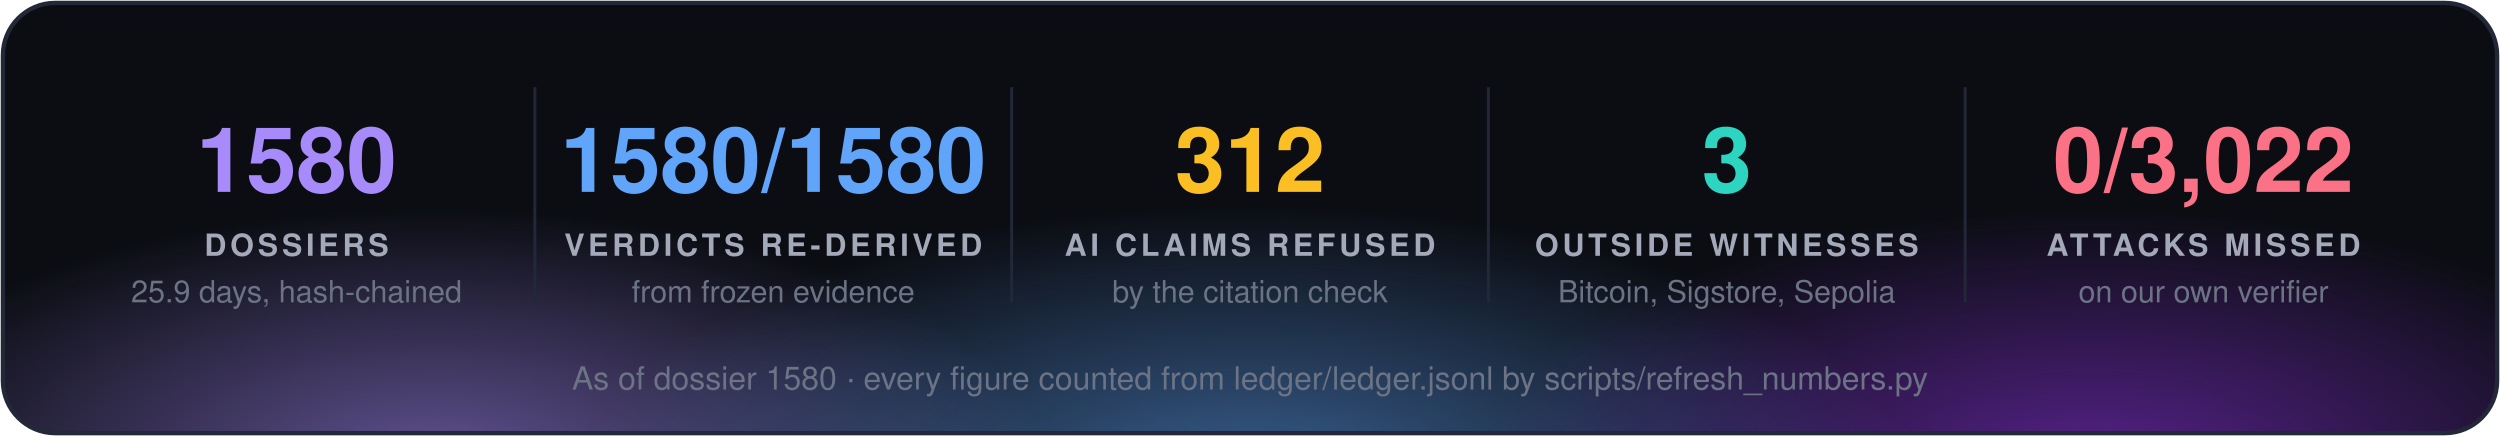
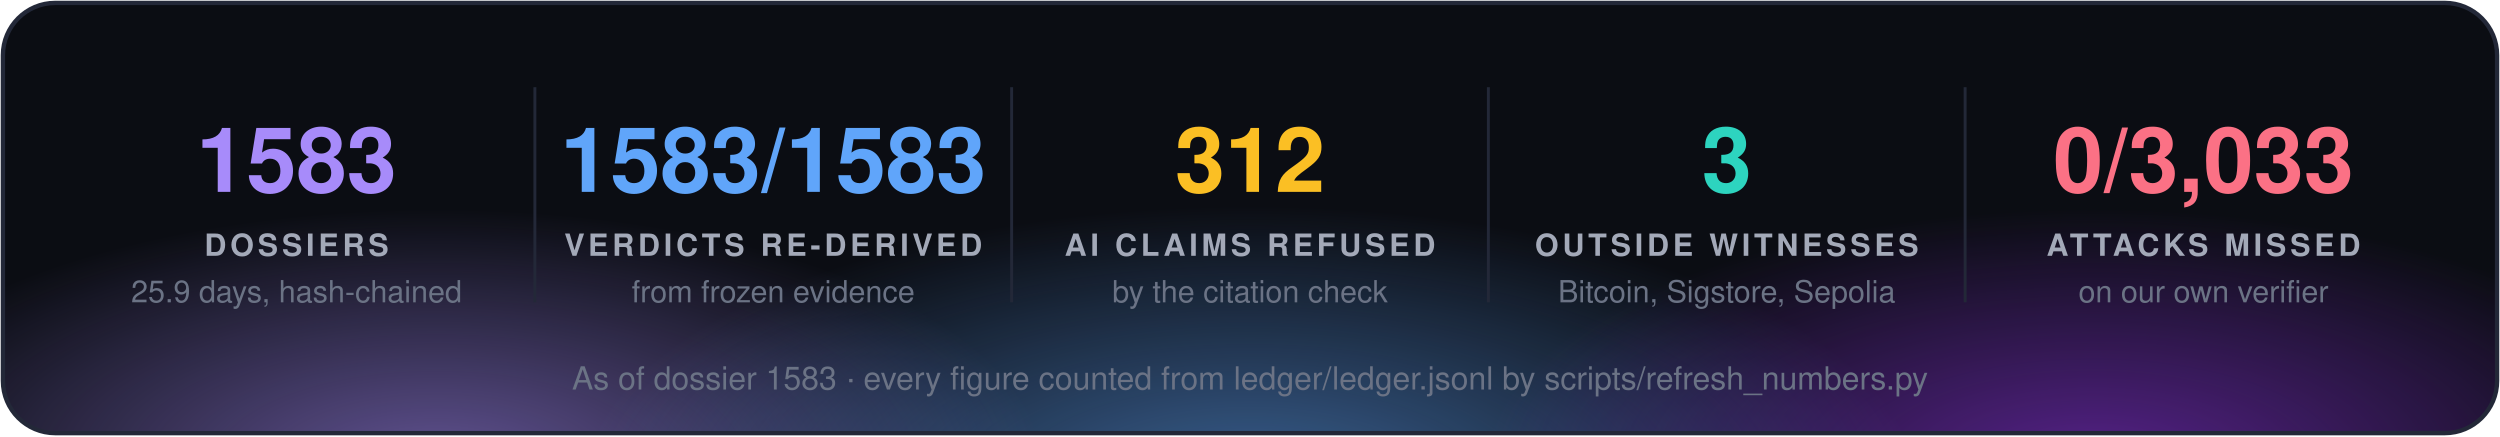
<svg xmlns="http://www.w3.org/2000/svg" width="860" height="150" viewBox="0 0 860 150" font-family="'Segoe UI', 'Helvetica Neue', Helvetica, Arial, sans-serif">
  <defs>
    <radialGradient id="g0" cx="50%" cy="50%" r="50%">
      <stop offset="0" stop-color="#a78bfa" stop-opacity="0.55" />
      <stop offset="1" stop-color="#a78bfa" stop-opacity="0" />
    </radialGradient>
    <radialGradient id="g1" cx="50%" cy="50%" r="50%">
      <stop offset="0" stop-color="#60a5fa" stop-opacity="0.55" />
      <stop offset="1" stop-color="#60a5fa" stop-opacity="0" />
    </radialGradient>
    <radialGradient id="g2" cx="50%" cy="50%" r="50%">
      <stop offset="0" stop-color="#9333ea" stop-opacity="0.55" />
      <stop offset="1" stop-color="#9333ea" stop-opacity="0" />
    </radialGradient>
    <clipPath id="panel">
      <rect x="1" y="1" width="858" height="148" rx="18" />
    </clipPath>
  </defs>
  <rect x="1" y="1" width="858" height="148" rx="18" fill="#0b0d13" />
  <g clip-path="url(#panel)">
    <ellipse cx="150" cy="160" rx="210" ry="88" fill="url(#g0)" />
    <ellipse cx="430" cy="168" rx="230" ry="97" fill="url(#g1)" />
    <ellipse cx="720" cy="160" rx="210" ry="88" fill="url(#g2)" />
  </g>
  <rect x="1" y="1" width="858" height="148" rx="18" fill="none" stroke="#232838" stroke-width="1.5" />
-   <text x="102.0" y="66" fill="#a78bfa" font-size="31" font-weight="700" text-anchor="middle">1580</text>
+   <text x="102.0" y="66" fill="#a78bfa" font-size="31" font-weight="700" text-anchor="middle">1583</text>
  <text x="102.0" y="88" fill="#a3a9b8" font-size="10.5" font-weight="700" letter-spacing="1.3" text-anchor="middle">DOSSIERS</text>
  <text x="102.0" y="104" fill="#6b7385" font-size="10.5" text-anchor="middle">25.9 days, hash-chained</text>
  <line x1="184.0" y1="30" x2="184.0" y2="104" stroke="#232838" />
-   <text x="266.0" y="66" fill="#60a5fa" font-size="31" font-weight="700" text-anchor="middle">1580/1580</text>
+   <text x="266.0" y="66" fill="#60a5fa" font-size="31" font-weight="700" text-anchor="middle">1583/1583</text>
  <text x="266.0" y="88" fill="#a3a9b8" font-size="10.5" font-weight="700" letter-spacing="1.3" text-anchor="middle">VERDICTS RE-DERIVED</text>
  <text x="266.0" y="104" fill="#6b7385" font-size="10.5" text-anchor="middle">from frozen evidence</text>
  <line x1="348.0" y1="30" x2="348.0" y2="104" stroke="#232838" />
  <text x="430.0" y="66" fill="#fbbf24" font-size="31" font-weight="700" text-anchor="middle">312</text>
  <text x="430.0" y="88" fill="#a3a9b8" font-size="10.5" font-weight="700" letter-spacing="1.3" text-anchor="middle">AI CLAIMS REFUSED</text>
  <text x="430.0" y="104" fill="#6b7385" font-size="10.5" text-anchor="middle">by the citation check</text>
  <line x1="512.0" y1="30" x2="512.0" y2="104" stroke="#232838" />
  <text x="594.0" y="66" fill="#2dd4bf" font-size="31" font-weight="700" text-anchor="middle">3</text>
  <text x="594.0" y="88" fill="#a3a9b8" font-size="10.5" font-weight="700" letter-spacing="1.3" text-anchor="middle">OUTSIDE WITNESSES</text>
  <text x="594.0" y="104" fill="#6b7385" font-size="10.5" text-anchor="middle">Bitcoin, Sigstore, Sepolia</text>
  <line x1="676.0" y1="30" x2="676.0" y2="104" stroke="#232838" />
-   <text x="758.0" y="66" fill="#fb7185" font-size="31" font-weight="700" text-anchor="middle">0/3,022</text>
+   <text x="758.0" y="66" fill="#fb7185" font-size="31" font-weight="700" text-anchor="middle">0/3,033</text>
  <text x="758.0" y="88" fill="#a3a9b8" font-size="10.5" font-weight="700" letter-spacing="1.3" text-anchor="middle">ATTACKS MISSED</text>
  <text x="758.0" y="104" fill="#6b7385" font-size="10.5" text-anchor="middle">on our own verifier</text>
-   <text x="430.0" y="134" fill="#6b7385" font-size="11" text-anchor="middle">As of dossier 1580 · every figure counted from ledger/ledger.jsonl by scripts/refresh_numbers.py</text>
+   <text x="430.0" y="134" fill="#6b7385" font-size="11" text-anchor="middle">As of dossier 1583 · every figure counted from ledger/ledger.jsonl by scripts/refresh_numbers.py</text>
</svg>
